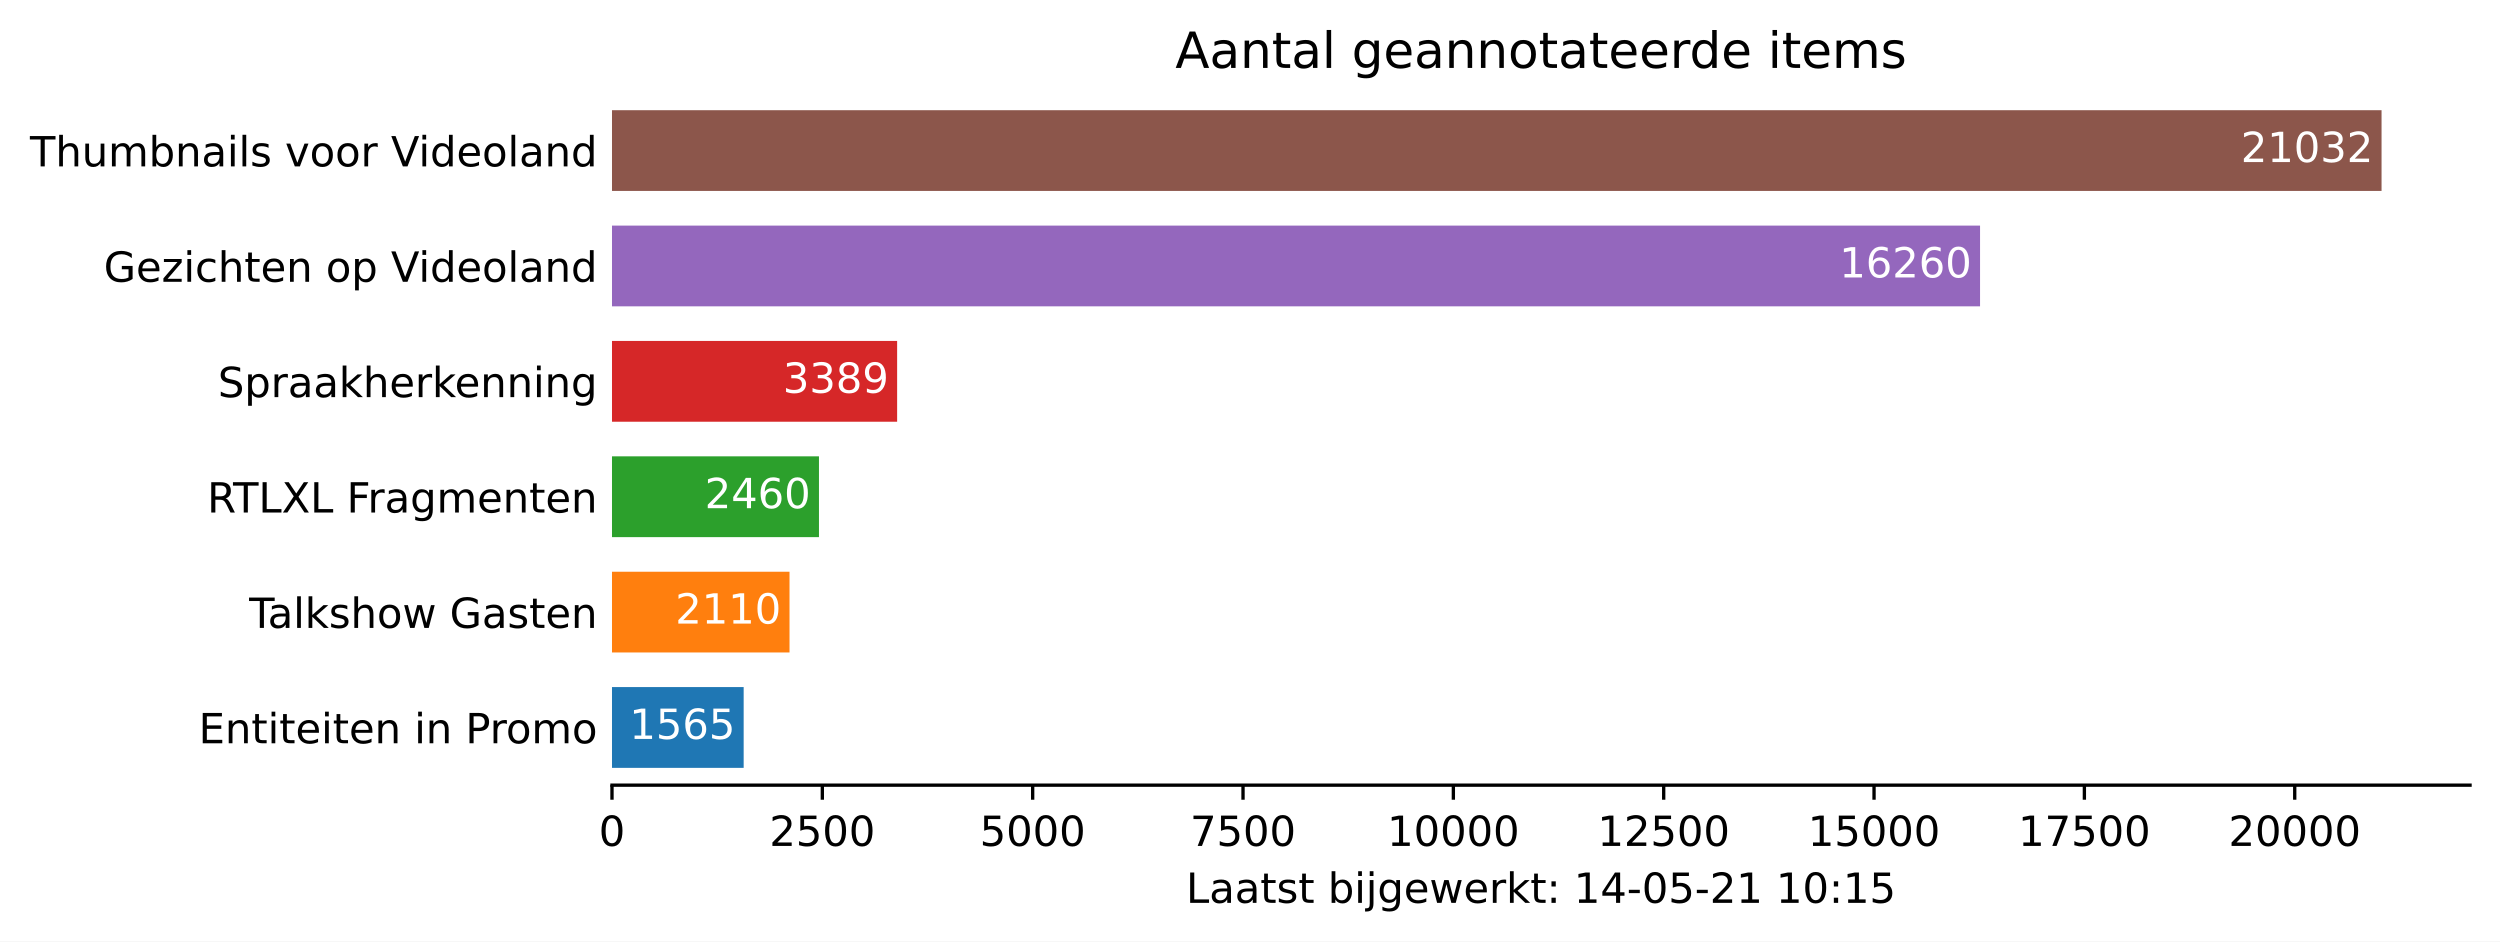
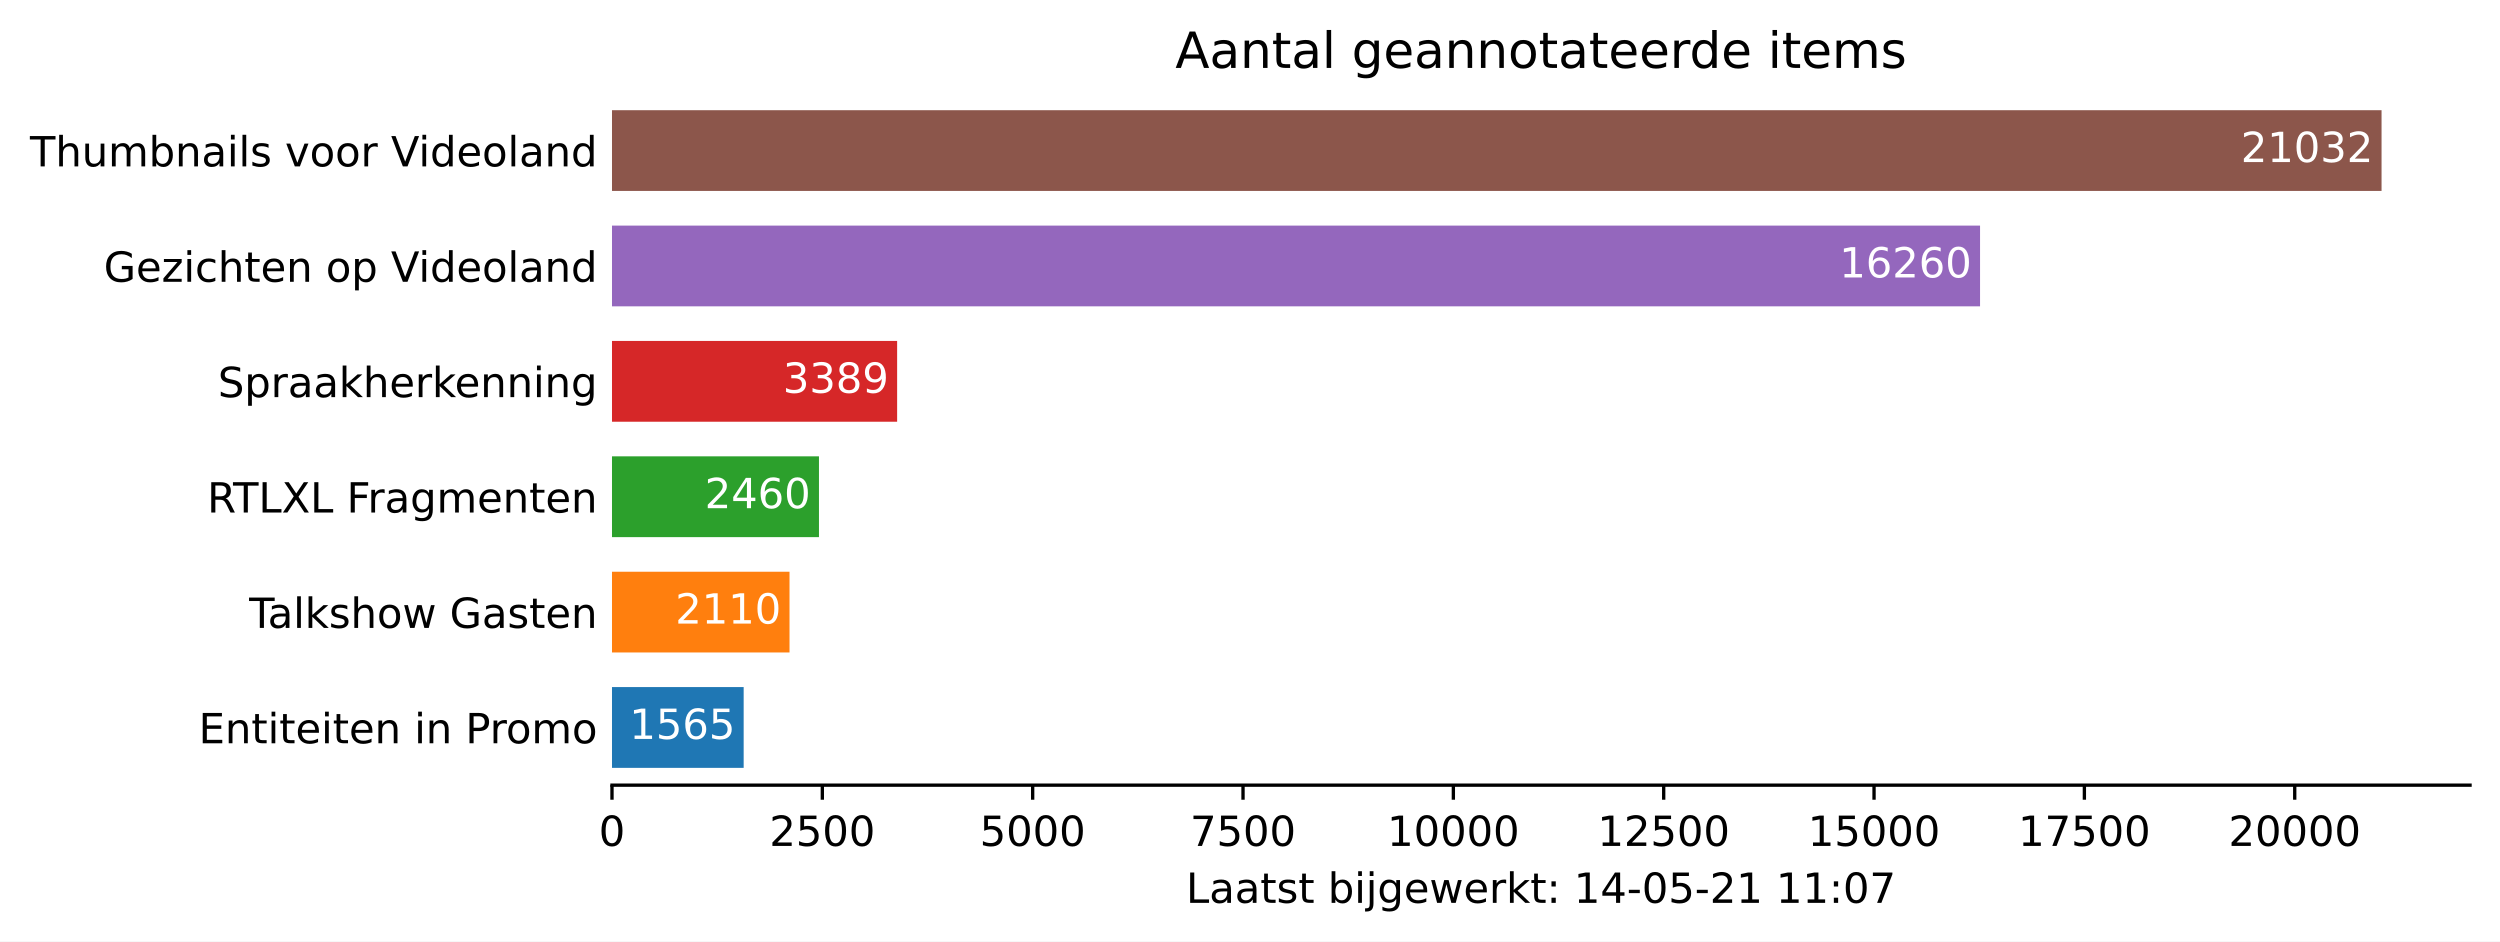
<svg xmlns="http://www.w3.org/2000/svg" xmlns:xlink="http://www.w3.org/1999/xlink" height="226.194pt" version="1.1" viewBox="0 0 600.633 226.194" width="600.633pt">
  <defs>
    <style type="text/css">*{stroke-linecap:butt;stroke-linejoin:round;}</style>
  </defs>
  <g id="figure_1">
    <g id="patch_1">
      <path d="M 0 226.194  L 600.633 226.194  L 600.633 0  L 0 0  z " style="fill:#ffffff;" />
    </g>
    <g id="axes_1">
      <g id="patch_2">
        <path d="M 147.033 188.638  L 593.433 188.638  L 593.433 22.318  L 147.033 22.318  z " style="fill:#ffffff;" />
      </g>
      <g id="patch_3">
-         <path clip-path="url(#p8eaf742a49)" d="M 147.033 184.48  L 178.668 184.48  L 178.668 165.076  L 147.033 165.076  z " style="fill:#1f77b4;" />
+         <path clip-path="url(#p455d666e31)" d="M 147.033 184.48  L 178.668 184.48  L 178.668 165.076  L 147.033 165.076  z " style="fill:#1f77b4;" />
      </g>
      <g id="patch_4">
-         <path clip-path="url(#p8eaf742a49)" d="M 147.033 156.76  L 189.685 156.76  L 189.685 137.356  L 147.033 137.356  z " style="fill:#ff7f0e;" />
+         <path clip-path="url(#p455d666e31)" d="M 147.033 156.76  L 189.685 156.76  L 189.685 137.356  L 147.033 137.356  z " style="fill:#ff7f0e;" />
      </g>
      <g id="patch_5">
-         <path clip-path="url(#p8eaf742a49)" d="M 147.033 129.04  L 196.759 129.04  L 196.759 109.636  L 147.033 109.636  z " style="fill:#2ca02c;" />
+         <path clip-path="url(#p455d666e31)" d="M 147.033 129.04  L 196.759 129.04  L 196.759 109.636  L 147.033 109.636  z " style="fill:#2ca02c;" />
      </g>
      <g id="patch_6">
-         <path clip-path="url(#p8eaf742a49)" d="M 147.033 101.32  L 215.538 101.32  L 215.538 81.916  L 147.033 81.916  z " style="fill:#d62728;" />
+         <path clip-path="url(#p455d666e31)" d="M 147.033 101.32  L 215.538 101.32  L 215.538 81.916  L 147.033 81.916  z " style="fill:#d62728;" />
      </g>
      <g id="patch_7">
-         <path clip-path="url(#p8eaf742a49)" d="M 147.033 73.6  L 475.714 73.6  L 475.714 54.196  L 147.033 54.196  z " style="fill:#9467bd;" />
+         <path clip-path="url(#p455d666e31)" d="M 147.033 73.6  L 475.714 73.6  L 475.714 54.196  L 147.033 54.196  z " style="fill:#9467bd;" />
      </g>
      <g id="patch_8">
-         <path clip-path="url(#p8eaf742a49)" d="M 147.033 45.88  L 572.176 45.88  L 572.176 26.476  L 147.033 26.476  z " style="fill:#8c564b;" />
+         <path clip-path="url(#p455d666e31)" d="M 147.033 45.88  L 572.176 45.88  L 572.176 26.476  L 147.033 26.476  z " style="fill:#8c564b;" />
      </g>
      <g id="matplotlib.axis_1">
        <g id="xtick_1">
          <g id="line2d_1">
            <defs>
-               <path d="M 0 0  L 0 3.5  " id="m105e3f6409" style="stroke:#000000;stroke-width:0.8;" />
+               <path d="M 0 0  L 0 3.5  " id="m6f94cf87e0" style="stroke:#000000;stroke-width:0.8;" />
            </defs>
            <g>
-               <use style="stroke:#000000;stroke-width:0.8;" x="147.033" xlink:href="#m105e3f6409" y="188.638" />
+               <use style="stroke:#000000;stroke-width:0.8;" x="147.033" xlink:href="#m6f94cf87e0" y="188.638" />
            </g>
          </g>
          <g id="text_1">
            <g transform="translate(143.8516 203.2366)scale(0.1 -0.1)">
              <defs>
                <path d="M 2034 4250  Q 1547 4250 1301 3770  Q 1056 3291 1056 2328  Q 1056 1369 1301 889  Q 1547 409 2034 409  Q 2525 409 2770 889  Q 3016 1369 3016 2328  Q 3016 3291 2770 3770  Q 2525 4250 2034 4250  z M 2034 4750  Q 2819 4750 3233 4129  Q 3647 3509 3647 2328  Q 3647 1150 3233 529  Q 2819 -91 2034 -91  Q 1250 -91 836 529  Q 422 1150 422 2328  Q 422 3509 836 4129  Q 1250 4750 2034 4750  z " id="DejaVuSans-30" transform="scale(0.015625)" />
              </defs>
              <use xlink:href="#DejaVuSans-30" />
            </g>
          </g>
        </g>
        <g id="xtick_2">
          <g id="line2d_2">
            <g>
-               <use style="stroke:#000000;stroke-width:0.8;" x="197.568" xlink:href="#m105e3f6409" y="188.638" />
+               <use style="stroke:#000000;stroke-width:0.8;" x="197.568" xlink:href="#m6f94cf87e0" y="188.638" />
            </g>
          </g>
          <g id="text_2">
            <g transform="translate(184.8431 203.2366)scale(0.1 -0.1)">
              <defs>
                <path d="M 1228 531  L 3431 531  L 3431 0  L 469 0  L 469 531  Q 828 903 1448 1529  Q 2069 2156 2228 2338  Q 2531 2678 2651 2914  Q 2772 3150 2772 3378  Q 2772 3750 2511 3984  Q 2250 4219 1831 4219  Q 1534 4219 1204 4116  Q 875 4013 500 3803  L 500 4441  Q 881 4594 1212 4672  Q 1544 4750 1819 4750  Q 2544 4750 2975 4387  Q 3406 4025 3406 3419  Q 3406 3131 3298 2873  Q 3191 2616 2906 2266  Q 2828 2175 2409 1742  Q 1991 1309 1228 531  z " id="DejaVuSans-32" transform="scale(0.015625)" />
                <path d="M 691 4666  L 3169 4666  L 3169 4134  L 1269 4134  L 1269 2991  Q 1406 3038 1543 3061  Q 1681 3084 1819 3084  Q 2600 3084 3056 2656  Q 3513 2228 3513 1497  Q 3513 744 3044 326  Q 2575 -91 1722 -91  Q 1428 -91 1123 -41  Q 819 9 494 109  L 494 744  Q 775 591 1075 516  Q 1375 441 1709 441  Q 2250 441 2565 725  Q 2881 1009 2881 1497  Q 2881 1984 2565 2268  Q 2250 2553 1709 2553  Q 1456 2553 1204 2497  Q 953 2441 691 2322  L 691 4666  z " id="DejaVuSans-35" transform="scale(0.015625)" />
              </defs>
              <use xlink:href="#DejaVuSans-32" />
              <use x="63.623" xlink:href="#DejaVuSans-35" />
              <use x="127.246" xlink:href="#DejaVuSans-30" />
              <use x="190.869" xlink:href="#DejaVuSans-30" />
            </g>
          </g>
        </g>
        <g id="xtick_3">
          <g id="line2d_3">
            <g>
-               <use style="stroke:#000000;stroke-width:0.8;" x="248.103" xlink:href="#m105e3f6409" y="188.638" />
+               <use style="stroke:#000000;stroke-width:0.8;" x="248.103" xlink:href="#m6f94cf87e0" y="188.638" />
            </g>
          </g>
          <g id="text_3">
            <g transform="translate(235.3783 203.2366)scale(0.1 -0.1)">
              <use xlink:href="#DejaVuSans-35" />
              <use x="63.623" xlink:href="#DejaVuSans-30" />
              <use x="127.246" xlink:href="#DejaVuSans-30" />
              <use x="190.869" xlink:href="#DejaVuSans-30" />
            </g>
          </g>
        </g>
        <g id="xtick_4">
          <g id="line2d_4">
            <g>
-               <use style="stroke:#000000;stroke-width:0.8;" x="298.639" xlink:href="#m105e3f6409" y="188.638" />
+               <use style="stroke:#000000;stroke-width:0.8;" x="298.639" xlink:href="#m6f94cf87e0" y="188.638" />
            </g>
          </g>
          <g id="text_4">
            <g transform="translate(285.9135 203.2366)scale(0.1 -0.1)">
              <defs>
                <path d="M 525 4666  L 3525 4666  L 3525 4397  L 1831 0  L 1172 0  L 2766 4134  L 525 4134  L 525 4666  z " id="DejaVuSans-37" transform="scale(0.015625)" />
              </defs>
              <use xlink:href="#DejaVuSans-37" />
              <use x="63.623" xlink:href="#DejaVuSans-35" />
              <use x="127.246" xlink:href="#DejaVuSans-30" />
              <use x="190.869" xlink:href="#DejaVuSans-30" />
            </g>
          </g>
        </g>
        <g id="xtick_5">
          <g id="line2d_5">
            <g>
-               <use style="stroke:#000000;stroke-width:0.8;" x="349.174" xlink:href="#m105e3f6409" y="188.638" />
+               <use style="stroke:#000000;stroke-width:0.8;" x="349.174" xlink:href="#m6f94cf87e0" y="188.638" />
            </g>
          </g>
          <g id="text_5">
            <g transform="translate(333.2675 203.2366)scale(0.1 -0.1)">
              <defs>
                <path d="M 794 531  L 1825 531  L 1825 4091  L 703 3866  L 703 4441  L 1819 4666  L 2450 4666  L 2450 531  L 3481 531  L 3481 0  L 794 0  L 794 531  z " id="DejaVuSans-31" transform="scale(0.015625)" />
              </defs>
              <use xlink:href="#DejaVuSans-31" />
              <use x="63.623" xlink:href="#DejaVuSans-30" />
              <use x="127.246" xlink:href="#DejaVuSans-30" />
              <use x="190.869" xlink:href="#DejaVuSans-30" />
              <use x="254.492" xlink:href="#DejaVuSans-30" />
            </g>
          </g>
        </g>
        <g id="xtick_6">
          <g id="line2d_6">
            <g>
-               <use style="stroke:#000000;stroke-width:0.8;" x="399.709" xlink:href="#m105e3f6409" y="188.638" />
+               <use style="stroke:#000000;stroke-width:0.8;" x="399.709" xlink:href="#m6f94cf87e0" y="188.638" />
            </g>
          </g>
          <g id="text_6">
            <g transform="translate(383.8028 203.2366)scale(0.1 -0.1)">
              <use xlink:href="#DejaVuSans-31" />
              <use x="63.623" xlink:href="#DejaVuSans-32" />
              <use x="127.246" xlink:href="#DejaVuSans-35" />
              <use x="190.869" xlink:href="#DejaVuSans-30" />
              <use x="254.492" xlink:href="#DejaVuSans-30" />
            </g>
          </g>
        </g>
        <g id="xtick_7">
          <g id="line2d_7">
            <g>
-               <use style="stroke:#000000;stroke-width:0.8;" x="450.244" xlink:href="#m105e3f6409" y="188.638" />
+               <use style="stroke:#000000;stroke-width:0.8;" x="450.244" xlink:href="#m6f94cf87e0" y="188.638" />
            </g>
          </g>
          <g id="text_7">
            <g transform="translate(434.338 203.2366)scale(0.1 -0.1)">
              <use xlink:href="#DejaVuSans-31" />
              <use x="63.623" xlink:href="#DejaVuSans-35" />
              <use x="127.246" xlink:href="#DejaVuSans-30" />
              <use x="190.869" xlink:href="#DejaVuSans-30" />
              <use x="254.492" xlink:href="#DejaVuSans-30" />
            </g>
          </g>
        </g>
        <g id="xtick_8">
          <g id="line2d_8">
            <g>
-               <use style="stroke:#000000;stroke-width:0.8;" x="500.779" xlink:href="#m105e3f6409" y="188.638" />
+               <use style="stroke:#000000;stroke-width:0.8;" x="500.779" xlink:href="#m6f94cf87e0" y="188.638" />
            </g>
          </g>
          <g id="text_8">
            <g transform="translate(484.8732 203.2366)scale(0.1 -0.1)">
              <use xlink:href="#DejaVuSans-31" />
              <use x="63.623" xlink:href="#DejaVuSans-37" />
              <use x="127.246" xlink:href="#DejaVuSans-35" />
              <use x="190.869" xlink:href="#DejaVuSans-30" />
              <use x="254.492" xlink:href="#DejaVuSans-30" />
            </g>
          </g>
        </g>
        <g id="xtick_9">
          <g id="line2d_9">
            <g>
-               <use style="stroke:#000000;stroke-width:0.8;" x="551.315" xlink:href="#m105e3f6409" y="188.638" />
+               <use style="stroke:#000000;stroke-width:0.8;" x="551.315" xlink:href="#m6f94cf87e0" y="188.638" />
            </g>
          </g>
          <g id="text_9">
            <g transform="translate(535.4085 203.2366)scale(0.1 -0.1)">
              <use xlink:href="#DejaVuSans-32" />
              <use x="63.623" xlink:href="#DejaVuSans-30" />
              <use x="127.246" xlink:href="#DejaVuSans-30" />
              <use x="190.869" xlink:href="#DejaVuSans-30" />
              <use x="254.492" xlink:href="#DejaVuSans-30" />
            </g>
          </g>
        </g>
        <g id="text_10">
          <g transform="translate(284.9578 216.9147)scale(0.1 -0.1)">
            <defs>
              <path d="M 628 4666  L 1259 4666  L 1259 531  L 3531 531  L 3531 0  L 628 0  L 628 4666  z " id="DejaVuSans-4c" transform="scale(0.015625)" />
              <path d="M 2194 1759  Q 1497 1759 1228 1600  Q 959 1441 959 1056  Q 959 750 1161 570  Q 1363 391 1709 391  Q 2188 391 2477 730  Q 2766 1069 2766 1631  L 2766 1759  L 2194 1759  z M 3341 1997  L 3341 0  L 2766 0  L 2766 531  Q 2569 213 2275 61  Q 1981 -91 1556 -91  Q 1019 -91 701 211  Q 384 513 384 1019  Q 384 1609 779 1909  Q 1175 2209 1959 2209  L 2766 2209  L 2766 2266  Q 2766 2663 2505 2880  Q 2244 3097 1772 3097  Q 1472 3097 1187 3025  Q 903 2953 641 2809  L 641 3341  Q 956 3463 1253 3523  Q 1550 3584 1831 3584  Q 2591 3584 2966 3190  Q 3341 2797 3341 1997  z " id="DejaVuSans-61" transform="scale(0.015625)" />
              <path d="M 1172 4494  L 1172 3500  L 2356 3500  L 2356 3053  L 1172 3053  L 1172 1153  Q 1172 725 1289 603  Q 1406 481 1766 481  L 2356 481  L 2356 0  L 1766 0  Q 1100 0 847 248  Q 594 497 594 1153  L 594 3053  L 172 3053  L 172 3500  L 594 3500  L 594 4494  L 1172 4494  z " id="DejaVuSans-74" transform="scale(0.015625)" />
              <path d="M 2834 3397  L 2834 2853  Q 2591 2978 2328 3040  Q 2066 3103 1784 3103  Q 1356 3103 1142 2972  Q 928 2841 928 2578  Q 928 2378 1081 2264  Q 1234 2150 1697 2047  L 1894 2003  Q 2506 1872 2764 1633  Q 3022 1394 3022 966  Q 3022 478 2636 193  Q 2250 -91 1575 -91  Q 1294 -91 989 -36  Q 684 19 347 128  L 347 722  Q 666 556 975 473  Q 1284 391 1588 391  Q 1994 391 2212 530  Q 2431 669 2431 922  Q 2431 1156 2273 1281  Q 2116 1406 1581 1522  L 1381 1569  Q 847 1681 609 1914  Q 372 2147 372 2553  Q 372 3047 722 3315  Q 1072 3584 1716 3584  Q 2034 3584 2315 3537  Q 2597 3491 2834 3397  z " id="DejaVuSans-73" transform="scale(0.015625)" />
              <path id="DejaVuSans-20" transform="scale(0.015625)" />
              <path d="M 3116 1747  Q 3116 2381 2855 2742  Q 2594 3103 2138 3103  Q 1681 3103 1420 2742  Q 1159 2381 1159 1747  Q 1159 1113 1420 752  Q 1681 391 2138 391  Q 2594 391 2855 752  Q 3116 1113 3116 1747  z M 1159 2969  Q 1341 3281 1617 3432  Q 1894 3584 2278 3584  Q 2916 3584 3314 3078  Q 3713 2572 3713 1747  Q 3713 922 3314 415  Q 2916 -91 2278 -91  Q 1894 -91 1617 61  Q 1341 213 1159 525  L 1159 0  L 581 0  L 581 4863  L 1159 4863  L 1159 2969  z " id="DejaVuSans-62" transform="scale(0.015625)" />
              <path d="M 603 3500  L 1178 3500  L 1178 0  L 603 0  L 603 3500  z M 603 4863  L 1178 4863  L 1178 4134  L 603 4134  L 603 4863  z " id="DejaVuSans-69" transform="scale(0.015625)" />
              <path d="M 603 3500  L 1178 3500  L 1178 -63  Q 1178 -731 923 -1031  Q 669 -1331 103 -1331  L -116 -1331  L -116 -844  L 38 -844  Q 366 -844 484 -692  Q 603 -541 603 -63  L 603 3500  z M 603 4863  L 1178 4863  L 1178 4134  L 603 4134  L 603 4863  z " id="DejaVuSans-6a" transform="scale(0.015625)" />
              <path d="M 2906 1791  Q 2906 2416 2648 2759  Q 2391 3103 1925 3103  Q 1463 3103 1205 2759  Q 947 2416 947 1791  Q 947 1169 1205 825  Q 1463 481 1925 481  Q 2391 481 2648 825  Q 2906 1169 2906 1791  z M 3481 434  Q 3481 -459 3084 -895  Q 2688 -1331 1869 -1331  Q 1566 -1331 1297 -1286  Q 1028 -1241 775 -1147  L 775 -588  Q 1028 -725 1275 -790  Q 1522 -856 1778 -856  Q 2344 -856 2625 -561  Q 2906 -266 2906 331  L 2906 616  Q 2728 306 2450 153  Q 2172 0 1784 0  Q 1141 0 747 490  Q 353 981 353 1791  Q 353 2603 747 3093  Q 1141 3584 1784 3584  Q 2172 3584 2450 3431  Q 2728 3278 2906 2969  L 2906 3500  L 3481 3500  L 3481 434  z " id="DejaVuSans-67" transform="scale(0.015625)" />
              <path d="M 3597 1894  L 3597 1613  L 953 1613  Q 991 1019 1311 708  Q 1631 397 2203 397  Q 2534 397 2845 478  Q 3156 559 3463 722  L 3463 178  Q 3153 47 2828 -22  Q 2503 -91 2169 -91  Q 1331 -91 842 396  Q 353 884 353 1716  Q 353 2575 817 3079  Q 1281 3584 2069 3584  Q 2775 3584 3186 3129  Q 3597 2675 3597 1894  z M 3022 2063  Q 3016 2534 2758 2815  Q 2500 3097 2075 3097  Q 1594 3097 1305 2825  Q 1016 2553 972 2059  L 3022 2063  z " id="DejaVuSans-65" transform="scale(0.015625)" />
              <path d="M 269 3500  L 844 3500  L 1563 769  L 2278 3500  L 2956 3500  L 3675 769  L 4391 3500  L 4966 3500  L 4050 0  L 3372 0  L 2619 2869  L 1863 0  L 1184 0  L 269 3500  z " id="DejaVuSans-77" transform="scale(0.015625)" />
              <path d="M 2631 2963  Q 2534 3019 2420 3045  Q 2306 3072 2169 3072  Q 1681 3072 1420 2755  Q 1159 2438 1159 1844  L 1159 0  L 581 0  L 581 3500  L 1159 3500  L 1159 2956  Q 1341 3275 1631 3429  Q 1922 3584 2338 3584  Q 2397 3584 2469 3576  Q 2541 3569 2628 3553  L 2631 2963  z " id="DejaVuSans-72" transform="scale(0.015625)" />
              <path d="M 581 4863  L 1159 4863  L 1159 1991  L 2875 3500  L 3609 3500  L 1753 1863  L 3688 0  L 2938 0  L 1159 1709  L 1159 0  L 581 0  L 581 4863  z " id="DejaVuSans-6b" transform="scale(0.015625)" />
              <path d="M 750 794  L 1409 794  L 1409 0  L 750 0  L 750 794  z M 750 3309  L 1409 3309  L 1409 2516  L 750 2516  L 750 3309  z " id="DejaVuSans-3a" transform="scale(0.015625)" />
              <path d="M 2419 4116  L 825 1625  L 2419 1625  L 2419 4116  z M 2253 4666  L 3047 4666  L 3047 1625  L 3713 1625  L 3713 1100  L 3047 1100  L 3047 0  L 2419 0  L 2419 1100  L 313 1100  L 313 1709  L 2253 4666  z " id="DejaVuSans-34" transform="scale(0.015625)" />
              <path d="M 313 2009  L 1997 2009  L 1997 1497  L 313 1497  L 313 2009  z " id="DejaVuSans-2d" transform="scale(0.015625)" />
            </defs>
            <use xlink:href="#DejaVuSans-4c" />
            <use x="55.713" xlink:href="#DejaVuSans-61" />
            <use x="116.992" xlink:href="#DejaVuSans-61" />
            <use x="178.271" xlink:href="#DejaVuSans-74" />
            <use x="217.48" xlink:href="#DejaVuSans-73" />
            <use x="269.58" xlink:href="#DejaVuSans-74" />
            <use x="308.789" xlink:href="#DejaVuSans-20" />
            <use x="340.576" xlink:href="#DejaVuSans-62" />
            <use x="404.053" xlink:href="#DejaVuSans-69" />
            <use x="431.836" xlink:href="#DejaVuSans-6a" />
            <use x="459.619" xlink:href="#DejaVuSans-67" />
            <use x="523.096" xlink:href="#DejaVuSans-65" />
            <use x="584.619" xlink:href="#DejaVuSans-77" />
            <use x="666.406" xlink:href="#DejaVuSans-65" />
            <use x="727.93" xlink:href="#DejaVuSans-72" />
            <use x="769.043" xlink:href="#DejaVuSans-6b" />
            <use x="826.953" xlink:href="#DejaVuSans-74" />
            <use x="866.162" xlink:href="#DejaVuSans-3a" />
            <use x="899.854" xlink:href="#DejaVuSans-20" />
            <use x="931.641" xlink:href="#DejaVuSans-31" />
            <use x="995.264" xlink:href="#DejaVuSans-34" />
            <use x="1058.887" xlink:href="#DejaVuSans-2d" />
            <use x="1094.971" xlink:href="#DejaVuSans-30" />
            <use x="1158.594" xlink:href="#DejaVuSans-35" />
            <use x="1222.217" xlink:href="#DejaVuSans-2d" />
            <use x="1258.301" xlink:href="#DejaVuSans-32" />
            <use x="1321.924" xlink:href="#DejaVuSans-31" />
            <use x="1385.547" xlink:href="#DejaVuSans-20" />
            <use x="1417.334" xlink:href="#DejaVuSans-31" />
-             <use x="1480.957" xlink:href="#DejaVuSans-30" />
+             <use x="1480.957" xlink:href="#DejaVuSans-31" />
            <use x="1544.58" xlink:href="#DejaVuSans-3a" />
-             <use x="1578.271" xlink:href="#DejaVuSans-31" />
-             <use x="1641.895" xlink:href="#DejaVuSans-35" />
+             <use x="1578.271" xlink:href="#DejaVuSans-30" />
+             <use x="1641.895" xlink:href="#DejaVuSans-37" />
          </g>
        </g>
      </g>
      <g id="matplotlib.axis_2">
        <g id="ytick_1">
          <g id="line2d_10" />
          <g id="text_11">
            <g transform="translate(47.725 178.5773)scale(0.1 -0.1)">
              <defs>
                <path d="M 628 4666  L 3578 4666  L 3578 4134  L 1259 4134  L 1259 2753  L 3481 2753  L 3481 2222  L 1259 2222  L 1259 531  L 3634 531  L 3634 0  L 628 0  L 628 4666  z " id="DejaVuSans-45" transform="scale(0.015625)" />
                <path d="M 3513 2113  L 3513 0  L 2938 0  L 2938 2094  Q 2938 2591 2744 2837  Q 2550 3084 2163 3084  Q 1697 3084 1428 2787  Q 1159 2491 1159 1978  L 1159 0  L 581 0  L 581 3500  L 1159 3500  L 1159 2956  Q 1366 3272 1645 3428  Q 1925 3584 2291 3584  Q 2894 3584 3203 3211  Q 3513 2838 3513 2113  z " id="DejaVuSans-6e" transform="scale(0.015625)" />
                <path d="M 1259 4147  L 1259 2394  L 2053 2394  Q 2494 2394 2734 2622  Q 2975 2850 2975 3272  Q 2975 3691 2734 3919  Q 2494 4147 2053 4147  L 1259 4147  z M 628 4666  L 2053 4666  Q 2838 4666 3239 4311  Q 3641 3956 3641 3272  Q 3641 2581 3239 2228  Q 2838 1875 2053 1875  L 1259 1875  L 1259 0  L 628 0  L 628 4666  z " id="DejaVuSans-50" transform="scale(0.015625)" />
                <path d="M 1959 3097  Q 1497 3097 1228 2736  Q 959 2375 959 1747  Q 959 1119 1226 758  Q 1494 397 1959 397  Q 2419 397 2687 759  Q 2956 1122 2956 1747  Q 2956 2369 2687 2733  Q 2419 3097 1959 3097  z M 1959 3584  Q 2709 3584 3137 3096  Q 3566 2609 3566 1747  Q 3566 888 3137 398  Q 2709 -91 1959 -91  Q 1206 -91 779 398  Q 353 888 353 1747  Q 353 2609 779 3096  Q 1206 3584 1959 3584  z " id="DejaVuSans-6f" transform="scale(0.015625)" />
                <path d="M 3328 2828  Q 3544 3216 3844 3400  Q 4144 3584 4550 3584  Q 5097 3584 5394 3201  Q 5691 2819 5691 2113  L 5691 0  L 5113 0  L 5113 2094  Q 5113 2597 4934 2840  Q 4756 3084 4391 3084  Q 3944 3084 3684 2787  Q 3425 2491 3425 1978  L 3425 0  L 2847 0  L 2847 2094  Q 2847 2600 2669 2842  Q 2491 3084 2119 3084  Q 1678 3084 1418 2786  Q 1159 2488 1159 1978  L 1159 0  L 581 0  L 581 3500  L 1159 3500  L 1159 2956  Q 1356 3278 1631 3431  Q 1906 3584 2284 3584  Q 2666 3584 2933 3390  Q 3200 3197 3328 2828  z " id="DejaVuSans-6d" transform="scale(0.015625)" />
              </defs>
              <use xlink:href="#DejaVuSans-45" />
              <use x="63.184" xlink:href="#DejaVuSans-6e" />
              <use x="126.562" xlink:href="#DejaVuSans-74" />
              <use x="165.771" xlink:href="#DejaVuSans-69" />
              <use x="193.555" xlink:href="#DejaVuSans-74" />
              <use x="232.764" xlink:href="#DejaVuSans-65" />
              <use x="294.287" xlink:href="#DejaVuSans-69" />
              <use x="322.07" xlink:href="#DejaVuSans-74" />
              <use x="361.279" xlink:href="#DejaVuSans-65" />
              <use x="422.803" xlink:href="#DejaVuSans-6e" />
              <use x="486.182" xlink:href="#DejaVuSans-20" />
              <use x="517.969" xlink:href="#DejaVuSans-69" />
              <use x="545.752" xlink:href="#DejaVuSans-6e" />
              <use x="609.131" xlink:href="#DejaVuSans-20" />
              <use x="640.918" xlink:href="#DejaVuSans-50" />
              <use x="699.471" xlink:href="#DejaVuSans-72" />
              <use x="738.334" xlink:href="#DejaVuSans-6f" />
              <use x="799.516" xlink:href="#DejaVuSans-6d" />
              <use x="896.928" xlink:href="#DejaVuSans-6f" />
            </g>
          </g>
        </g>
        <g id="ytick_2">
          <g id="line2d_11" />
          <g id="text_12">
            <g transform="translate(59.85938 150.8573)scale(0.1 -0.1)">
              <defs>
                <path d="M -19 4666  L 3928 4666  L 3928 4134  L 2272 4134  L 2272 0  L 1638 0  L 1638 4134  L -19 4134  L -19 4666  z " id="DejaVuSans-54" transform="scale(0.015625)" />
                <path d="M 603 4863  L 1178 4863  L 1178 0  L 603 0  L 603 4863  z " id="DejaVuSans-6c" transform="scale(0.015625)" />
                <path d="M 3513 2113  L 3513 0  L 2938 0  L 2938 2094  Q 2938 2591 2744 2837  Q 2550 3084 2163 3084  Q 1697 3084 1428 2787  Q 1159 2491 1159 1978  L 1159 0  L 581 0  L 581 4863  L 1159 4863  L 1159 2956  Q 1366 3272 1645 3428  Q 1925 3584 2291 3584  Q 2894 3584 3203 3211  Q 3513 2838 3513 2113  z " id="DejaVuSans-68" transform="scale(0.015625)" />
                <path d="M 3809 666  L 3809 1919  L 2778 1919  L 2778 2438  L 4434 2438  L 4434 434  Q 4069 175 3628 42  Q 3188 -91 2688 -91  Q 1594 -91 976 548  Q 359 1188 359 2328  Q 359 3472 976 4111  Q 1594 4750 2688 4750  Q 3144 4750 3555 4637  Q 3966 4525 4313 4306  L 4313 3634  Q 3963 3931 3569 4081  Q 3175 4231 2741 4231  Q 1884 4231 1454 3753  Q 1025 3275 1025 2328  Q 1025 1384 1454 906  Q 1884 428 2741 428  Q 3075 428 3337 486  Q 3600 544 3809 666  z " id="DejaVuSans-47" transform="scale(0.015625)" />
              </defs>
              <use xlink:href="#DejaVuSans-54" />
              <use x="44.584" xlink:href="#DejaVuSans-61" />
              <use x="105.863" xlink:href="#DejaVuSans-6c" />
              <use x="133.646" xlink:href="#DejaVuSans-6b" />
              <use x="191.557" xlink:href="#DejaVuSans-73" />
              <use x="243.656" xlink:href="#DejaVuSans-68" />
              <use x="307.035" xlink:href="#DejaVuSans-6f" />
              <use x="368.217" xlink:href="#DejaVuSans-77" />
              <use x="450.004" xlink:href="#DejaVuSans-20" />
              <use x="481.791" xlink:href="#DejaVuSans-47" />
              <use x="559.281" xlink:href="#DejaVuSans-61" />
              <use x="620.561" xlink:href="#DejaVuSans-73" />
              <use x="672.66" xlink:href="#DejaVuSans-74" />
              <use x="711.869" xlink:href="#DejaVuSans-65" />
              <use x="773.393" xlink:href="#DejaVuSans-6e" />
            </g>
          </g>
        </g>
        <g id="ytick_3">
          <g id="line2d_12" />
          <g id="text_13">
            <g transform="translate(49.77344 123.1373)scale(0.1 -0.1)">
              <defs>
                <path d="M 2841 2188  Q 3044 2119 3236 1894  Q 3428 1669 3622 1275  L 4263 0  L 3584 0  L 2988 1197  Q 2756 1666 2539 1819  Q 2322 1972 1947 1972  L 1259 1972  L 1259 0  L 628 0  L 628 4666  L 2053 4666  Q 2853 4666 3247 4331  Q 3641 3997 3641 3322  Q 3641 2881 3436 2590  Q 3231 2300 2841 2188  z M 1259 4147  L 1259 2491  L 2053 2491  Q 2509 2491 2742 2702  Q 2975 2913 2975 3322  Q 2975 3731 2742 3939  Q 2509 4147 2053 4147  L 1259 4147  z " id="DejaVuSans-52" transform="scale(0.015625)" />
                <path d="M 403 4666  L 1081 4666  L 2241 2931  L 3406 4666  L 4084 4666  L 2584 2425  L 4184 0  L 3506 0  L 2194 1984  L 872 0  L 191 0  L 1856 2491  L 403 4666  z " id="DejaVuSans-58" transform="scale(0.015625)" />
                <path d="M 628 4666  L 3309 4666  L 3309 4134  L 1259 4134  L 1259 2759  L 3109 2759  L 3109 2228  L 1259 2228  L 1259 0  L 628 0  L 628 4666  z " id="DejaVuSans-46" transform="scale(0.015625)" />
              </defs>
              <use xlink:href="#DejaVuSans-52" />
              <use x="62.232" xlink:href="#DejaVuSans-54" />
              <use x="123.316" xlink:href="#DejaVuSans-4c" />
              <use x="179.029" xlink:href="#DejaVuSans-58" />
              <use x="247.535" xlink:href="#DejaVuSans-4c" />
              <use x="303.248" xlink:href="#DejaVuSans-20" />
              <use x="335.035" xlink:href="#DejaVuSans-46" />
              <use x="385.305" xlink:href="#DejaVuSans-72" />
              <use x="426.418" xlink:href="#DejaVuSans-61" />
              <use x="487.697" xlink:href="#DejaVuSans-67" />
              <use x="551.174" xlink:href="#DejaVuSans-6d" />
              <use x="648.586" xlink:href="#DejaVuSans-65" />
              <use x="710.109" xlink:href="#DejaVuSans-6e" />
              <use x="773.488" xlink:href="#DejaVuSans-74" />
              <use x="812.697" xlink:href="#DejaVuSans-65" />
              <use x="874.221" xlink:href="#DejaVuSans-6e" />
            </g>
          </g>
        </g>
        <g id="ytick_4">
          <g id="line2d_13" />
          <g id="text_14">
            <g transform="translate(52.35625 95.41734)scale(0.1 -0.1)">
              <defs>
                <path d="M 3425 4513  L 3425 3897  Q 3066 4069 2747 4153  Q 2428 4238 2131 4238  Q 1616 4238 1336 4038  Q 1056 3838 1056 3469  Q 1056 3159 1242 3001  Q 1428 2844 1947 2747  L 2328 2669  Q 3034 2534 3370 2195  Q 3706 1856 3706 1288  Q 3706 609 3251 259  Q 2797 -91 1919 -91  Q 1588 -91 1214 -16  Q 841 59 441 206  L 441 856  Q 825 641 1194 531  Q 1563 422 1919 422  Q 2459 422 2753 634  Q 3047 847 3047 1241  Q 3047 1584 2836 1778  Q 2625 1972 2144 2069  L 1759 2144  Q 1053 2284 737 2584  Q 422 2884 422 3419  Q 422 4038 858 4394  Q 1294 4750 2059 4750  Q 2388 4750 2728 4690  Q 3069 4631 3425 4513  z " id="DejaVuSans-53" transform="scale(0.015625)" />
                <path d="M 1159 525  L 1159 -1331  L 581 -1331  L 581 3500  L 1159 3500  L 1159 2969  Q 1341 3281 1617 3432  Q 1894 3584 2278 3584  Q 2916 3584 3314 3078  Q 3713 2572 3713 1747  Q 3713 922 3314 415  Q 2916 -91 2278 -91  Q 1894 -91 1617 61  Q 1341 213 1159 525  z M 3116 1747  Q 3116 2381 2855 2742  Q 2594 3103 2138 3103  Q 1681 3103 1420 2742  Q 1159 2381 1159 1747  Q 1159 1113 1420 752  Q 1681 391 2138 391  Q 2594 391 2855 752  Q 3116 1113 3116 1747  z " id="DejaVuSans-70" transform="scale(0.015625)" />
              </defs>
              <use xlink:href="#DejaVuSans-53" />
              <use x="63.477" xlink:href="#DejaVuSans-70" />
              <use x="126.953" xlink:href="#DejaVuSans-72" />
              <use x="168.066" xlink:href="#DejaVuSans-61" />
              <use x="229.346" xlink:href="#DejaVuSans-61" />
              <use x="290.625" xlink:href="#DejaVuSans-6b" />
              <use x="348.535" xlink:href="#DejaVuSans-68" />
              <use x="411.914" xlink:href="#DejaVuSans-65" />
              <use x="473.438" xlink:href="#DejaVuSans-72" />
              <use x="514.551" xlink:href="#DejaVuSans-6b" />
              <use x="568.836" xlink:href="#DejaVuSans-65" />
              <use x="630.359" xlink:href="#DejaVuSans-6e" />
              <use x="693.738" xlink:href="#DejaVuSans-6e" />
              <use x="757.117" xlink:href="#DejaVuSans-69" />
              <use x="784.9" xlink:href="#DejaVuSans-6e" />
              <use x="848.279" xlink:href="#DejaVuSans-67" />
            </g>
          </g>
        </g>
        <g id="ytick_5">
          <g id="line2d_14" />
          <g id="text_15">
            <g transform="translate(24.92813 67.69734)scale(0.1 -0.1)">
              <defs>
                <path d="M 353 3500  L 3084 3500  L 3084 2975  L 922 459  L 3084 459  L 3084 0  L 275 0  L 275 525  L 2438 3041  L 353 3041  L 353 3500  z " id="DejaVuSans-7a" transform="scale(0.015625)" />
                <path d="M 3122 3366  L 3122 2828  Q 2878 2963 2633 3030  Q 2388 3097 2138 3097  Q 1578 3097 1268 2742  Q 959 2388 959 1747  Q 959 1106 1268 751  Q 1578 397 2138 397  Q 2388 397 2633 464  Q 2878 531 3122 666  L 3122 134  Q 2881 22 2623 -34  Q 2366 -91 2075 -91  Q 1284 -91 818 406  Q 353 903 353 1747  Q 353 2603 823 3093  Q 1294 3584 2113 3584  Q 2378 3584 2631 3529  Q 2884 3475 3122 3366  z " id="DejaVuSans-63" transform="scale(0.015625)" />
                <path d="M 1831 0  L 50 4666  L 709 4666  L 2188 738  L 3669 4666  L 4325 4666  L 2547 0  L 1831 0  z " id="DejaVuSans-56" transform="scale(0.015625)" />
                <path d="M 2906 2969  L 2906 4863  L 3481 4863  L 3481 0  L 2906 0  L 2906 525  Q 2725 213 2448 61  Q 2172 -91 1784 -91  Q 1150 -91 751 415  Q 353 922 353 1747  Q 353 2572 751 3078  Q 1150 3584 1784 3584  Q 2172 3584 2448 3432  Q 2725 3281 2906 2969  z M 947 1747  Q 947 1113 1208 752  Q 1469 391 1925 391  Q 2381 391 2643 752  Q 2906 1113 2906 1747  Q 2906 2381 2643 2742  Q 2381 3103 1925 3103  Q 1469 3103 1208 2742  Q 947 2381 947 1747  z " id="DejaVuSans-64" transform="scale(0.015625)" />
              </defs>
              <use xlink:href="#DejaVuSans-47" />
              <use x="77.49" xlink:href="#DejaVuSans-65" />
              <use x="139.014" xlink:href="#DejaVuSans-7a" />
              <use x="191.504" xlink:href="#DejaVuSans-69" />
              <use x="219.287" xlink:href="#DejaVuSans-63" />
              <use x="274.268" xlink:href="#DejaVuSans-68" />
              <use x="337.646" xlink:href="#DejaVuSans-74" />
              <use x="376.855" xlink:href="#DejaVuSans-65" />
              <use x="438.379" xlink:href="#DejaVuSans-6e" />
              <use x="501.758" xlink:href="#DejaVuSans-20" />
              <use x="533.545" xlink:href="#DejaVuSans-6f" />
              <use x="594.727" xlink:href="#DejaVuSans-70" />
              <use x="658.203" xlink:href="#DejaVuSans-20" />
              <use x="689.99" xlink:href="#DejaVuSans-56" />
              <use x="756.148" xlink:href="#DejaVuSans-69" />
              <use x="783.932" xlink:href="#DejaVuSans-64" />
              <use x="847.408" xlink:href="#DejaVuSans-65" />
              <use x="908.932" xlink:href="#DejaVuSans-6f" />
              <use x="970.113" xlink:href="#DejaVuSans-6c" />
              <use x="997.896" xlink:href="#DejaVuSans-61" />
              <use x="1059.176" xlink:href="#DejaVuSans-6e" />
              <use x="1122.555" xlink:href="#DejaVuSans-64" />
            </g>
          </g>
        </g>
        <g id="ytick_6">
          <g id="line2d_15" />
          <g id="text_16">
            <g transform="translate(7.2 39.97734)scale(0.1 -0.1)">
              <defs>
                <path d="M 544 1381  L 544 3500  L 1119 3500  L 1119 1403  Q 1119 906 1312 657  Q 1506 409 1894 409  Q 2359 409 2629 706  Q 2900 1003 2900 1516  L 2900 3500  L 3475 3500  L 3475 0  L 2900 0  L 2900 538  Q 2691 219 2414 64  Q 2138 -91 1772 -91  Q 1169 -91 856 284  Q 544 659 544 1381  z M 1991 3584  L 1991 3584  z " id="DejaVuSans-75" transform="scale(0.015625)" />
                <path d="M 191 3500  L 800 3500  L 1894 563  L 2988 3500  L 3597 3500  L 2284 0  L 1503 0  L 191 3500  z " id="DejaVuSans-76" transform="scale(0.015625)" />
              </defs>
              <use xlink:href="#DejaVuSans-54" />
              <use x="61.084" xlink:href="#DejaVuSans-68" />
              <use x="124.463" xlink:href="#DejaVuSans-75" />
              <use x="187.842" xlink:href="#DejaVuSans-6d" />
              <use x="285.254" xlink:href="#DejaVuSans-62" />
              <use x="348.73" xlink:href="#DejaVuSans-6e" />
              <use x="412.109" xlink:href="#DejaVuSans-61" />
              <use x="473.389" xlink:href="#DejaVuSans-69" />
              <use x="501.172" xlink:href="#DejaVuSans-6c" />
              <use x="528.955" xlink:href="#DejaVuSans-73" />
              <use x="581.055" xlink:href="#DejaVuSans-20" />
              <use x="612.842" xlink:href="#DejaVuSans-76" />
              <use x="672.021" xlink:href="#DejaVuSans-6f" />
              <use x="733.203" xlink:href="#DejaVuSans-6f" />
              <use x="794.385" xlink:href="#DejaVuSans-72" />
              <use x="835.498" xlink:href="#DejaVuSans-20" />
              <use x="867.285" xlink:href="#DejaVuSans-56" />
              <use x="933.443" xlink:href="#DejaVuSans-69" />
              <use x="961.227" xlink:href="#DejaVuSans-64" />
              <use x="1024.703" xlink:href="#DejaVuSans-65" />
              <use x="1086.227" xlink:href="#DejaVuSans-6f" />
              <use x="1147.408" xlink:href="#DejaVuSans-6c" />
              <use x="1175.191" xlink:href="#DejaVuSans-61" />
              <use x="1236.471" xlink:href="#DejaVuSans-6e" />
              <use x="1299.85" xlink:href="#DejaVuSans-64" />
            </g>
          </g>
        </g>
      </g>
      <g id="patch_9">
        <path d="M 147.033 188.638  L 593.433 188.638  " style="fill:none;stroke:#000000;stroke-linecap:square;stroke-linejoin:miter;stroke-width:0.8;" />
      </g>
      <g id="text_17">
        <g style="fill:#ffffff;" transform="translate(151.2179 177.5375)scale(0.1 -0.1)">
          <defs>
            <path d="M 2113 2584  Q 1688 2584 1439 2293  Q 1191 2003 1191 1497  Q 1191 994 1439 701  Q 1688 409 2113 409  Q 2538 409 2786 701  Q 3034 994 3034 1497  Q 3034 2003 2786 2293  Q 2538 2584 2113 2584  z M 3366 4563  L 3366 3988  Q 3128 4100 2886 4159  Q 2644 4219 2406 4219  Q 1781 4219 1451 3797  Q 1122 3375 1075 2522  Q 1259 2794 1537 2939  Q 1816 3084 2150 3084  Q 2853 3084 3261 2657  Q 3669 2231 3669 1497  Q 3669 778 3244 343  Q 2819 -91 2113 -91  Q 1303 -91 875 529  Q 447 1150 447 2328  Q 447 3434 972 4092  Q 1497 4750 2381 4750  Q 2619 4750 2861 4703  Q 3103 4656 3366 4563  z " id="DejaVuSans-36" transform="scale(0.015625)" />
          </defs>
          <use xlink:href="#DejaVuSans-31" />
          <use x="63.623" xlink:href="#DejaVuSans-35" />
          <use x="127.246" xlink:href="#DejaVuSans-36" />
          <use x="190.869" xlink:href="#DejaVuSans-35" />
        </g>
      </g>
      <g id="text_18">
        <g style="fill:#ffffff;" transform="translate(162.2346 149.8175)scale(0.1 -0.1)">
          <use xlink:href="#DejaVuSans-32" />
          <use x="63.623" xlink:href="#DejaVuSans-31" />
          <use x="127.246" xlink:href="#DejaVuSans-31" />
          <use x="190.869" xlink:href="#DejaVuSans-30" />
        </g>
      </g>
      <g id="text_19">
        <g style="fill:#ffffff;" transform="translate(169.3095 122.0975)scale(0.1 -0.1)">
          <use xlink:href="#DejaVuSans-32" />
          <use x="63.623" xlink:href="#DejaVuSans-34" />
          <use x="127.246" xlink:href="#DejaVuSans-36" />
          <use x="190.869" xlink:href="#DejaVuSans-30" />
        </g>
      </g>
      <g id="text_20">
        <g style="fill:#ffffff;" transform="translate(188.0884 94.3775)scale(0.1 -0.1)">
          <defs>
            <path d="M 2597 2516  Q 3050 2419 3304 2112  Q 3559 1806 3559 1356  Q 3559 666 3084 287  Q 2609 -91 1734 -91  Q 1441 -91 1130 -33  Q 819 25 488 141  L 488 750  Q 750 597 1062 519  Q 1375 441 1716 441  Q 2309 441 2620 675  Q 2931 909 2931 1356  Q 2931 1769 2642 2001  Q 2353 2234 1838 2234  L 1294 2234  L 1294 2753  L 1863 2753  Q 2328 2753 2575 2939  Q 2822 3125 2822 3475  Q 2822 3834 2567 4026  Q 2313 4219 1838 4219  Q 1578 4219 1281 4162  Q 984 4106 628 3988  L 628 4550  Q 988 4650 1302 4700  Q 1616 4750 1894 4750  Q 2613 4750 3031 4423  Q 3450 4097 3450 3541  Q 3450 3153 3228 2886  Q 3006 2619 2597 2516  z " id="DejaVuSans-33" transform="scale(0.015625)" />
            <path d="M 2034 2216  Q 1584 2216 1326 1975  Q 1069 1734 1069 1313  Q 1069 891 1326 650  Q 1584 409 2034 409  Q 2484 409 2743 651  Q 3003 894 3003 1313  Q 3003 1734 2745 1975  Q 2488 2216 2034 2216  z M 1403 2484  Q 997 2584 770 2862  Q 544 3141 544 3541  Q 544 4100 942 4425  Q 1341 4750 2034 4750  Q 2731 4750 3128 4425  Q 3525 4100 3525 3541  Q 3525 3141 3298 2862  Q 3072 2584 2669 2484  Q 3125 2378 3379 2068  Q 3634 1759 3634 1313  Q 3634 634 3220 271  Q 2806 -91 2034 -91  Q 1263 -91 848 271  Q 434 634 434 1313  Q 434 1759 690 2068  Q 947 2378 1403 2484  z M 1172 3481  Q 1172 3119 1398 2916  Q 1625 2713 2034 2713  Q 2441 2713 2670 2916  Q 2900 3119 2900 3481  Q 2900 3844 2670 4047  Q 2441 4250 2034 4250  Q 1625 4250 1398 4047  Q 1172 3844 1172 3481  z " id="DejaVuSans-38" transform="scale(0.015625)" />
            <path d="M 703 97  L 703 672  Q 941 559 1184 500  Q 1428 441 1663 441  Q 2288 441 2617 861  Q 2947 1281 2994 2138  Q 2813 1869 2534 1725  Q 2256 1581 1919 1581  Q 1219 1581 811 2004  Q 403 2428 403 3163  Q 403 3881 828 4315  Q 1253 4750 1959 4750  Q 2769 4750 3195 4129  Q 3622 3509 3622 2328  Q 3622 1225 3098 567  Q 2575 -91 1691 -91  Q 1453 -91 1209 -44  Q 966 3 703 97  z M 1959 2075  Q 2384 2075 2632 2365  Q 2881 2656 2881 3163  Q 2881 3666 2632 3958  Q 2384 4250 1959 4250  Q 1534 4250 1286 3958  Q 1038 3666 1038 3163  Q 1038 2656 1286 2365  Q 1534 2075 1959 2075  z " id="DejaVuSans-39" transform="scale(0.015625)" />
          </defs>
          <use xlink:href="#DejaVuSans-33" />
          <use x="63.623" xlink:href="#DejaVuSans-33" />
          <use x="127.246" xlink:href="#DejaVuSans-38" />
          <use x="190.869" xlink:href="#DejaVuSans-39" />
        </g>
      </g>
      <g id="text_21">
        <g style="fill:#ffffff;" transform="translate(441.9015 66.6575)scale(0.1 -0.1)">
          <use xlink:href="#DejaVuSans-31" />
          <use x="63.623" xlink:href="#DejaVuSans-36" />
          <use x="127.246" xlink:href="#DejaVuSans-32" />
          <use x="190.869" xlink:href="#DejaVuSans-36" />
          <use x="254.492" xlink:href="#DejaVuSans-30" />
        </g>
      </g>
      <g id="text_22">
        <g style="fill:#ffffff;" transform="translate(538.3632 38.9375)scale(0.1 -0.1)">
          <use xlink:href="#DejaVuSans-32" />
          <use x="63.623" xlink:href="#DejaVuSans-31" />
          <use x="127.246" xlink:href="#DejaVuSans-30" />
          <use x="190.869" xlink:href="#DejaVuSans-33" />
          <use x="254.492" xlink:href="#DejaVuSans-32" />
        </g>
      </g>
      <g id="text_23">
        <g transform="translate(282.3769 16.31812)scale(0.12 -0.12)">
          <defs>
            <path d="M 2188 4044  L 1331 1722  L 3047 1722  L 2188 4044  z M 1831 4666  L 2547 4666  L 4325 0  L 3669 0  L 3244 1197  L 1141 1197  L 716 0  L 50 0  L 1831 4666  z " id="DejaVuSans-41" transform="scale(0.015625)" />
          </defs>
          <use xlink:href="#DejaVuSans-41" />
          <use x="68.408" xlink:href="#DejaVuSans-61" />
          <use x="129.688" xlink:href="#DejaVuSans-6e" />
          <use x="193.066" xlink:href="#DejaVuSans-74" />
          <use x="232.275" xlink:href="#DejaVuSans-61" />
          <use x="293.555" xlink:href="#DejaVuSans-6c" />
          <use x="321.338" xlink:href="#DejaVuSans-20" />
          <use x="353.125" xlink:href="#DejaVuSans-67" />
          <use x="416.602" xlink:href="#DejaVuSans-65" />
          <use x="478.125" xlink:href="#DejaVuSans-61" />
          <use x="539.404" xlink:href="#DejaVuSans-6e" />
          <use x="602.783" xlink:href="#DejaVuSans-6e" />
          <use x="666.162" xlink:href="#DejaVuSans-6f" />
          <use x="727.344" xlink:href="#DejaVuSans-74" />
          <use x="766.553" xlink:href="#DejaVuSans-61" />
          <use x="827.832" xlink:href="#DejaVuSans-74" />
          <use x="867.041" xlink:href="#DejaVuSans-65" />
          <use x="928.564" xlink:href="#DejaVuSans-65" />
          <use x="990.088" xlink:href="#DejaVuSans-72" />
          <use x="1029.451" xlink:href="#DejaVuSans-64" />
          <use x="1092.928" xlink:href="#DejaVuSans-65" />
          <use x="1154.451" xlink:href="#DejaVuSans-20" />
          <use x="1186.238" xlink:href="#DejaVuSans-69" />
          <use x="1214.021" xlink:href="#DejaVuSans-74" />
          <use x="1253.23" xlink:href="#DejaVuSans-65" />
          <use x="1314.754" xlink:href="#DejaVuSans-6d" />
          <use x="1412.166" xlink:href="#DejaVuSans-73" />
        </g>
      </g>
    </g>
  </g>
  <defs>
-     <clipPath id="p8eaf742a49">
+     <clipPath id="p455d666e31">
      <rect height="166.32" width="446.4" x="147.033" y="22.318" />
    </clipPath>
  </defs>
</svg>
